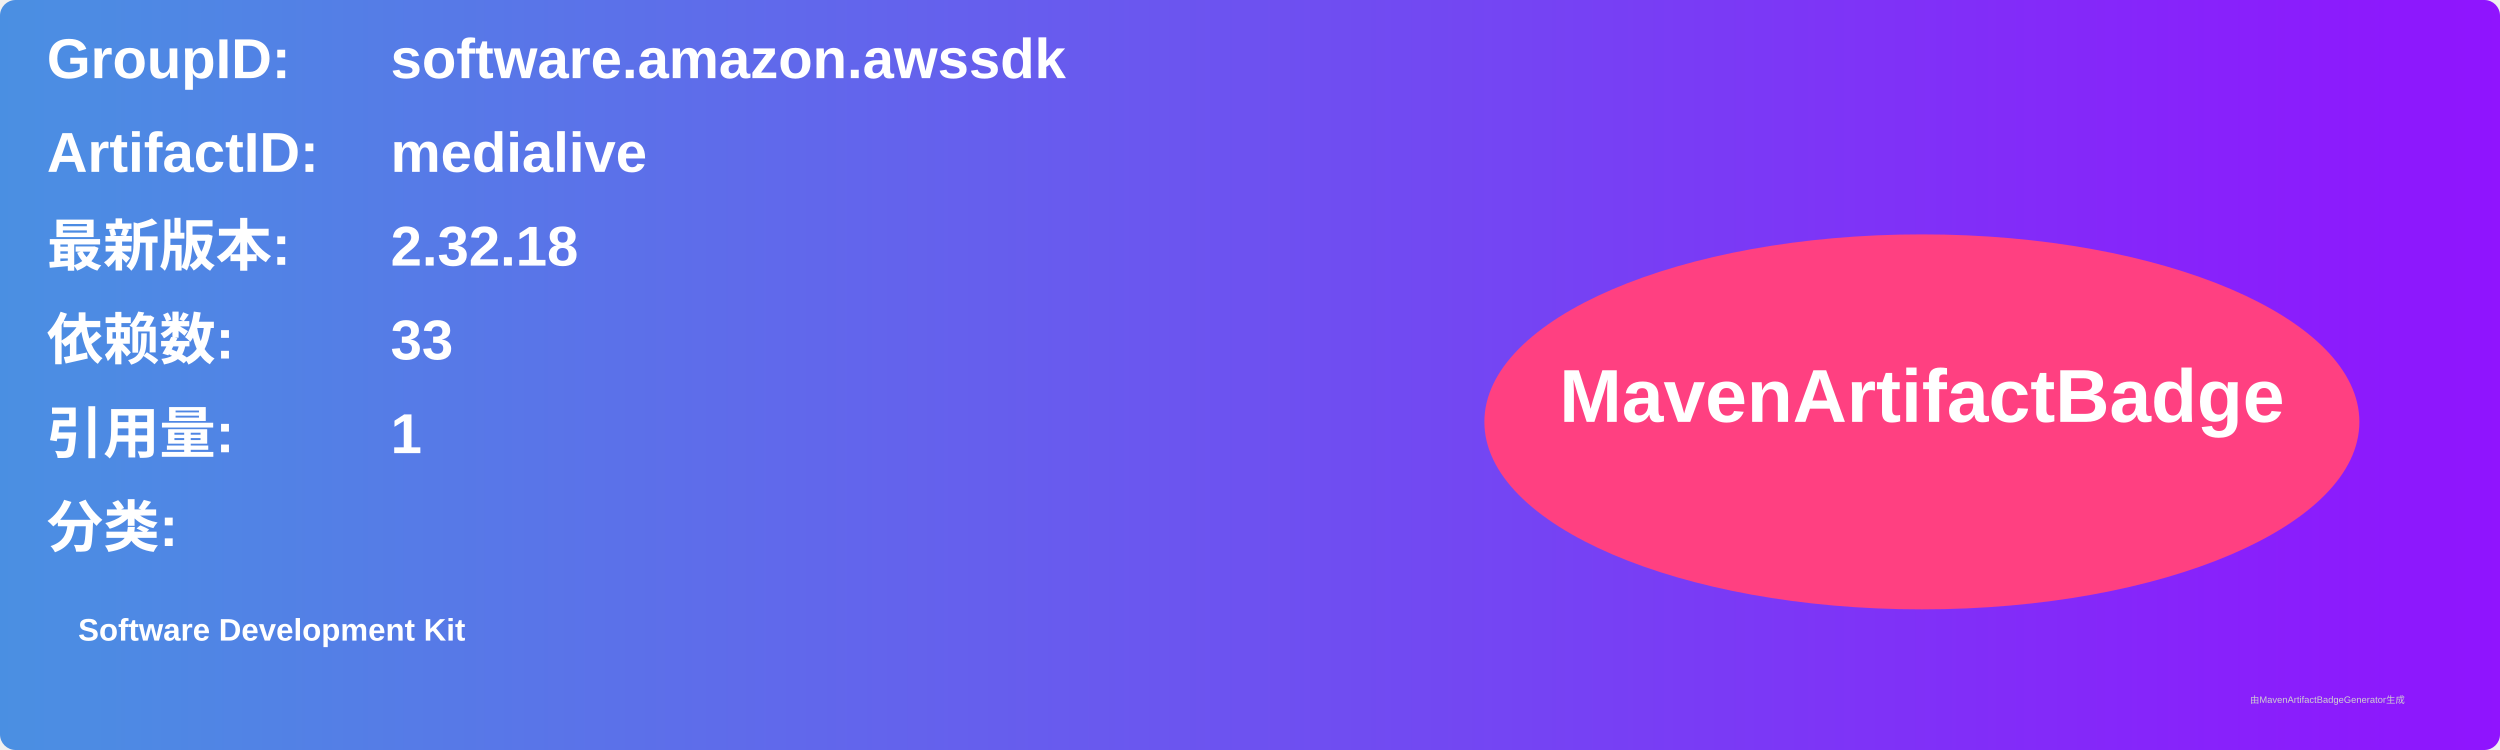
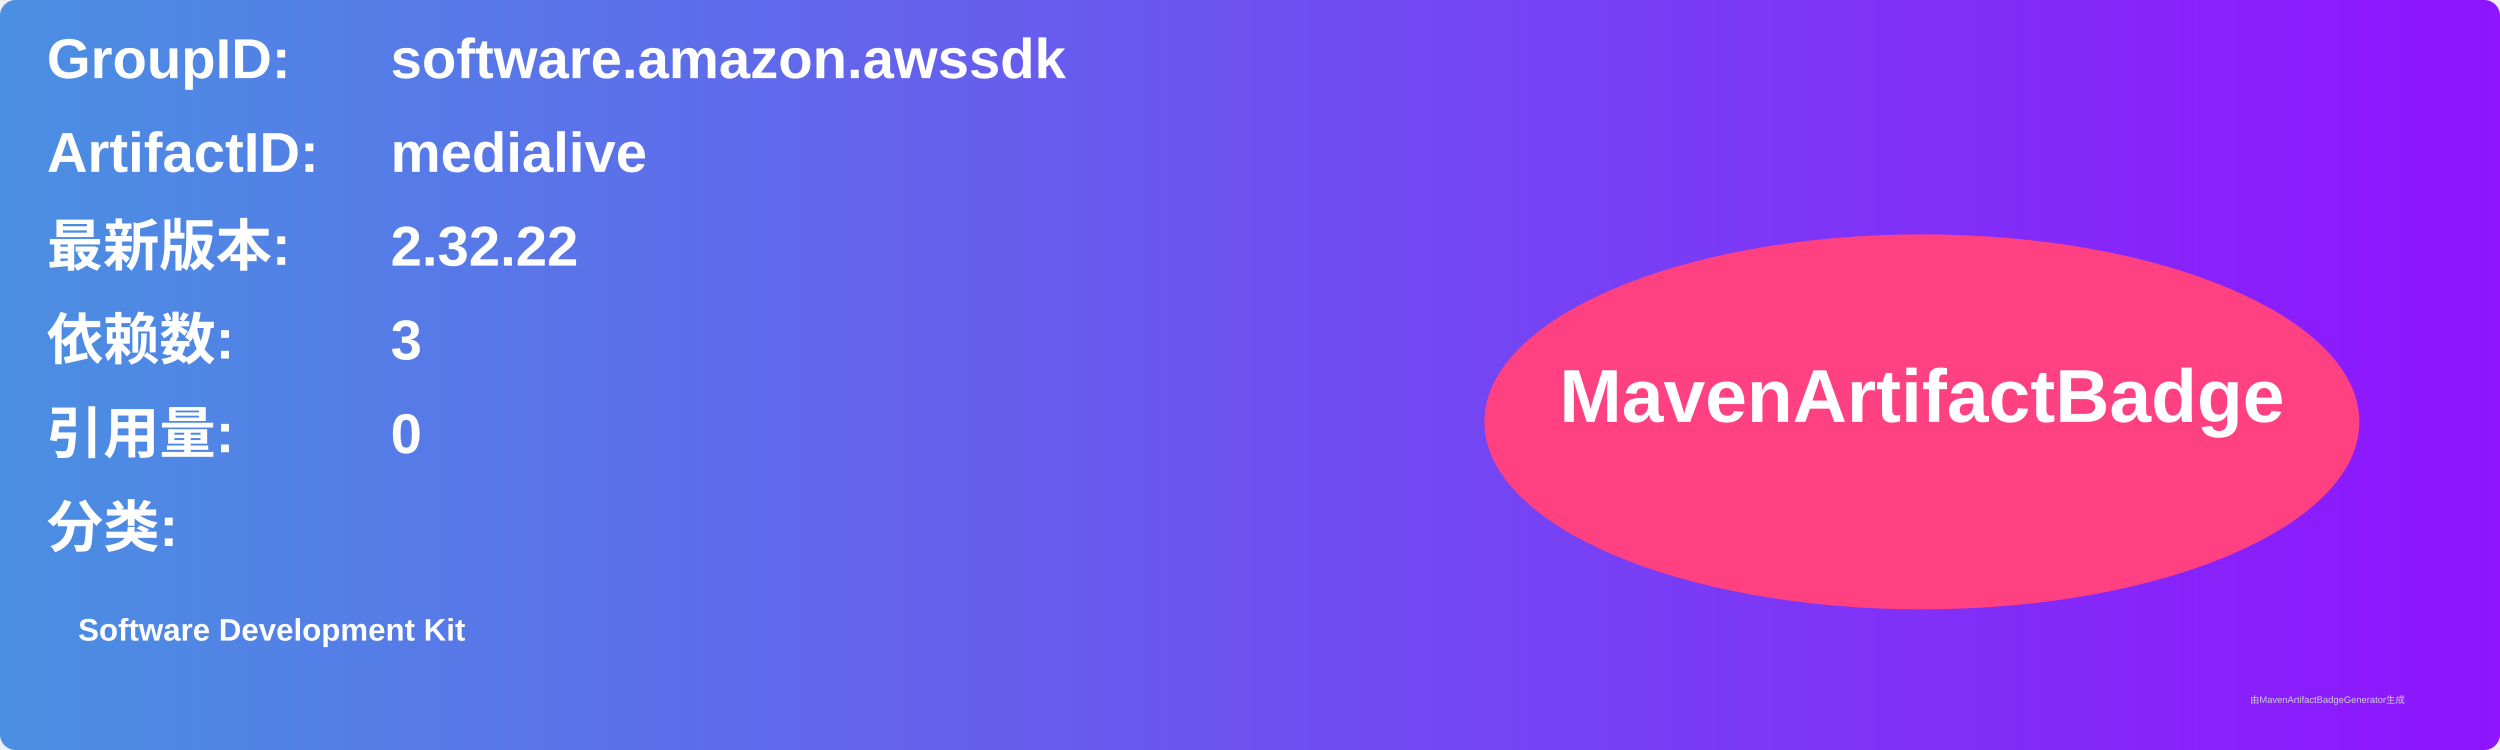
<svg xmlns="http://www.w3.org/2000/svg" width="800" height="240" viewBox="0 0 800 240">
  <linearGradient id="grad" x1="0%" y1="0%" x2="100%" y2="0%">
    <stop offset="0%" stop-color="#4a90e2" />
    <stop offset="100%" stop-color="#9013fe" />
  </linearGradient>
  <rect width="100%" height="100%" rx="5" ry="5" fill="url(#grad)" />
  <g transform="translate(15, 15)">
    <text x="0" y="10" font-family="Arial" font-size="18" fill="white" font-weight="bold" width="260">GroupID:</text>
    <text x="110" y="10" font-family="Arial" font-size="18" fill="white" font-weight="bold" width="460">software.amazon.awssdk</text>
    <text x="0" y="40" font-family="Arial" font-size="18" fill="white" font-weight="bold" width="260">ArtifactID:</text>
    <text x="110" y="40" font-family="Arial" font-size="18" fill="white" font-weight="bold" width="460">medialive</text>
    <text x="0" y="70" font-family="Arial" font-size="18" fill="white" font-weight="bold">最新版本:</text>
    <text x="110" y="70" font-family="Arial" font-size="18" fill="white" font-weight="bold">
-       <tspan font-weight="bold">2.32.18</tspan>
+       <tspan font-weight="bold">2.32.22</tspan>
    </text>
    <text x="0" y="100" font-family="Arial" font-size="18" fill="white" font-weight="bold">依赖数: </text>
    <text x="110" y="100" font-family="Arial" font-size="18" fill="white">
-       <tspan font-weight="bold">33</tspan>
+       <tspan font-weight="bold">3</tspan>
    </text>
    <text x="0" y="130" font-family="Arial" font-size="18" fill="white" font-weight="bold">引用量: </text>
    <text x="110" y="130" font-family="Arial" font-size="18" fill="white">
-       <tspan font-weight="bold">1</tspan>
+       <tspan font-weight="bold">0</tspan>
    </text>
    <text x="0" y="160" font-family="Arial" font-size="18" fill="white" font-weight="bold">分类:</text>
    <text x="10" y="190" font-family="Arial" font-size="10" fill="white">
      <tspan font-weight="bold">Software Development Kit</tspan>
    </text>
    <ellipse cx="600" cy="120" rx="140" ry="60" fill="#ff4081" />
    <text x="600" y="120" text-anchor="middle" font-family="Arial" font-size="24" fill="white" font-weight="bold">MavenArtifactBadge</text>
  </g>
  <text x="720" y="225" font-family="Arial" font-size="3" fill="#d0d0d0">由MavenArtifactBadgeGenerator生成</text>
</svg>
